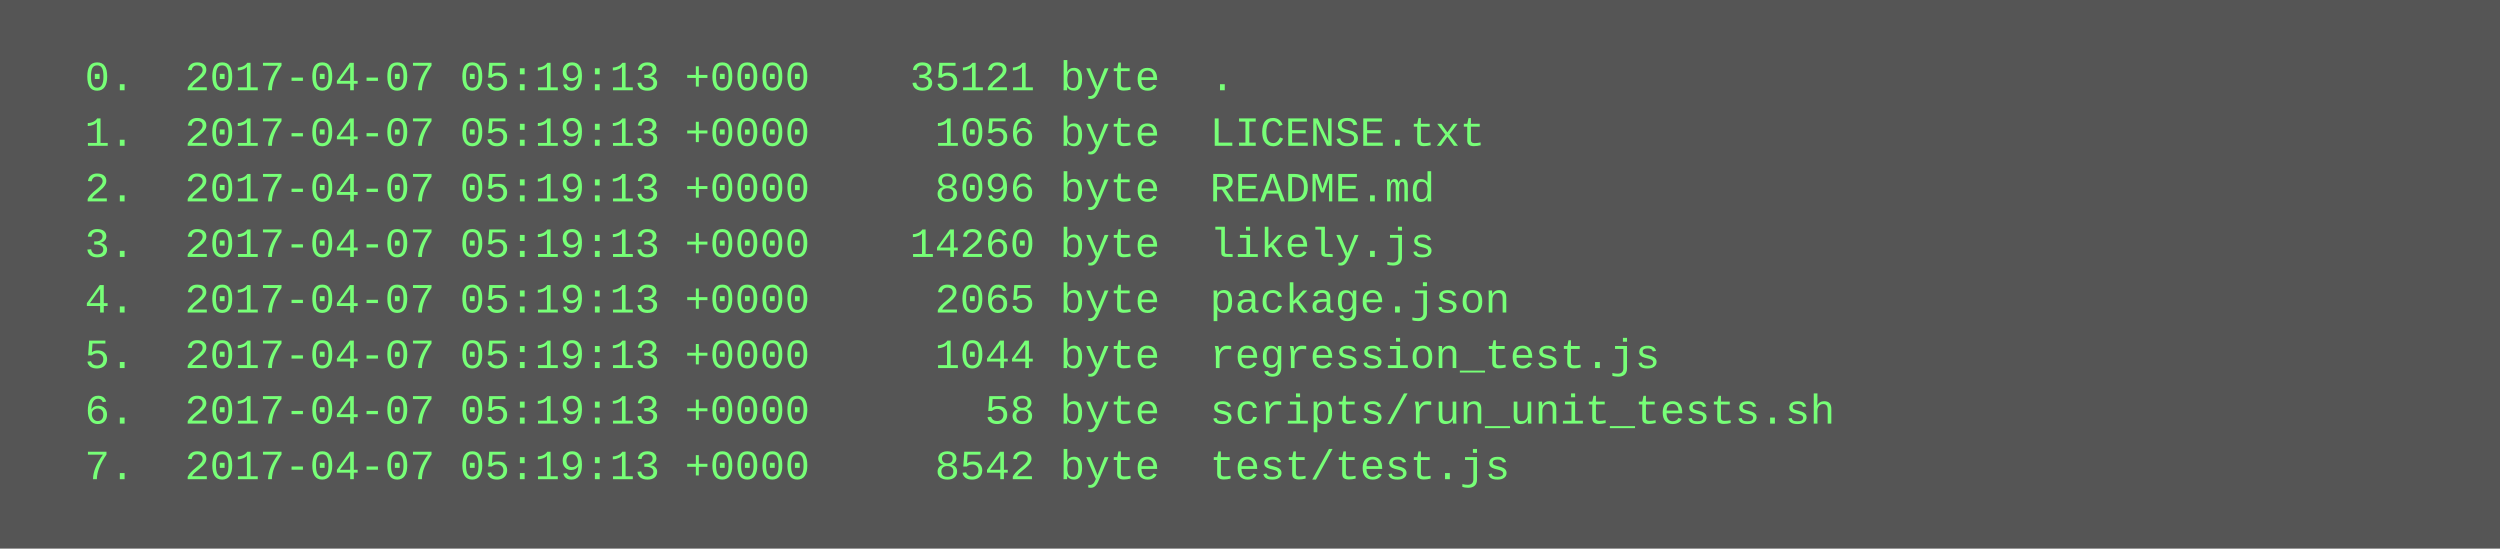
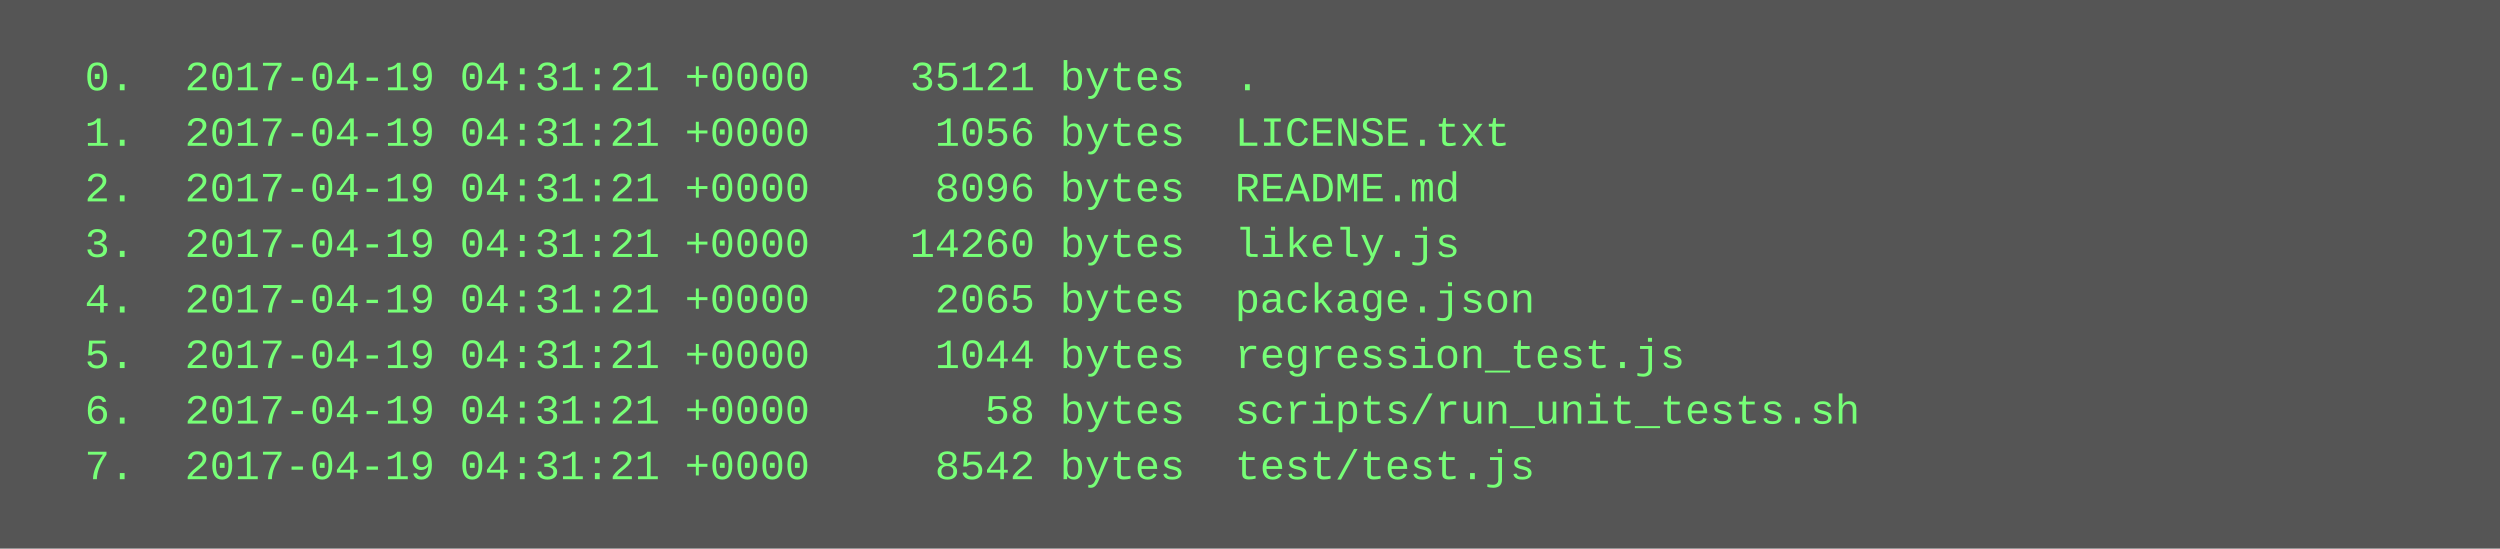
<svg xmlns="http://www.w3.org/2000/svg" height="158" width="720">
  <rect height="158" fill="#555" width="720" />
  <text fill="#7f7" font-family="Courier New" font-size="12" xml:space="preserve">
-     <tspan x="10" y="26">  0.  2017-04-07 05:19:13 +0000    35121 byte  .</tspan>
-     <tspan x="10" y="42">  1.  2017-04-07 05:19:13 +0000     1056 byte  LICENSE.txt</tspan>
-     <tspan x="10" y="58">  2.  2017-04-07 05:19:13 +0000     8096 byte  README.md</tspan>
-     <tspan x="10" y="74">  3.  2017-04-07 05:19:13 +0000    14260 byte  likely.js</tspan>
-     <tspan x="10" y="90">  4.  2017-04-07 05:19:13 +0000     2065 byte  package.json</tspan>
-     <tspan x="10" y="106">  5.  2017-04-07 05:19:13 +0000     1044 byte  regression_test.js</tspan>
-     <tspan x="10" y="122">  6.  2017-04-07 05:19:13 +0000       58 byte  scripts/run_unit_tests.sh</tspan>
-     <tspan x="10" y="138">  7.  2017-04-07 05:19:13 +0000     8542 byte  test/test.js</tspan>
+     <tspan x="10" y="26">  0.  2017-04-19 04:31:21 +0000    35121 bytes  .</tspan>
+     <tspan x="10" y="42">  1.  2017-04-19 04:31:21 +0000     1056 bytes  LICENSE.txt</tspan>
+     <tspan x="10" y="58">  2.  2017-04-19 04:31:21 +0000     8096 bytes  README.md</tspan>
+     <tspan x="10" y="74">  3.  2017-04-19 04:31:21 +0000    14260 bytes  likely.js</tspan>
+     <tspan x="10" y="90">  4.  2017-04-19 04:31:21 +0000     2065 bytes  package.json</tspan>
+     <tspan x="10" y="106">  5.  2017-04-19 04:31:21 +0000     1044 bytes  regression_test.js</tspan>
+     <tspan x="10" y="122">  6.  2017-04-19 04:31:21 +0000       58 bytes  scripts/run_unit_tests.sh</tspan>
+     <tspan x="10" y="138">  7.  2017-04-19 04:31:21 +0000     8542 bytes  test/test.js</tspan>
  </text>
</svg>
